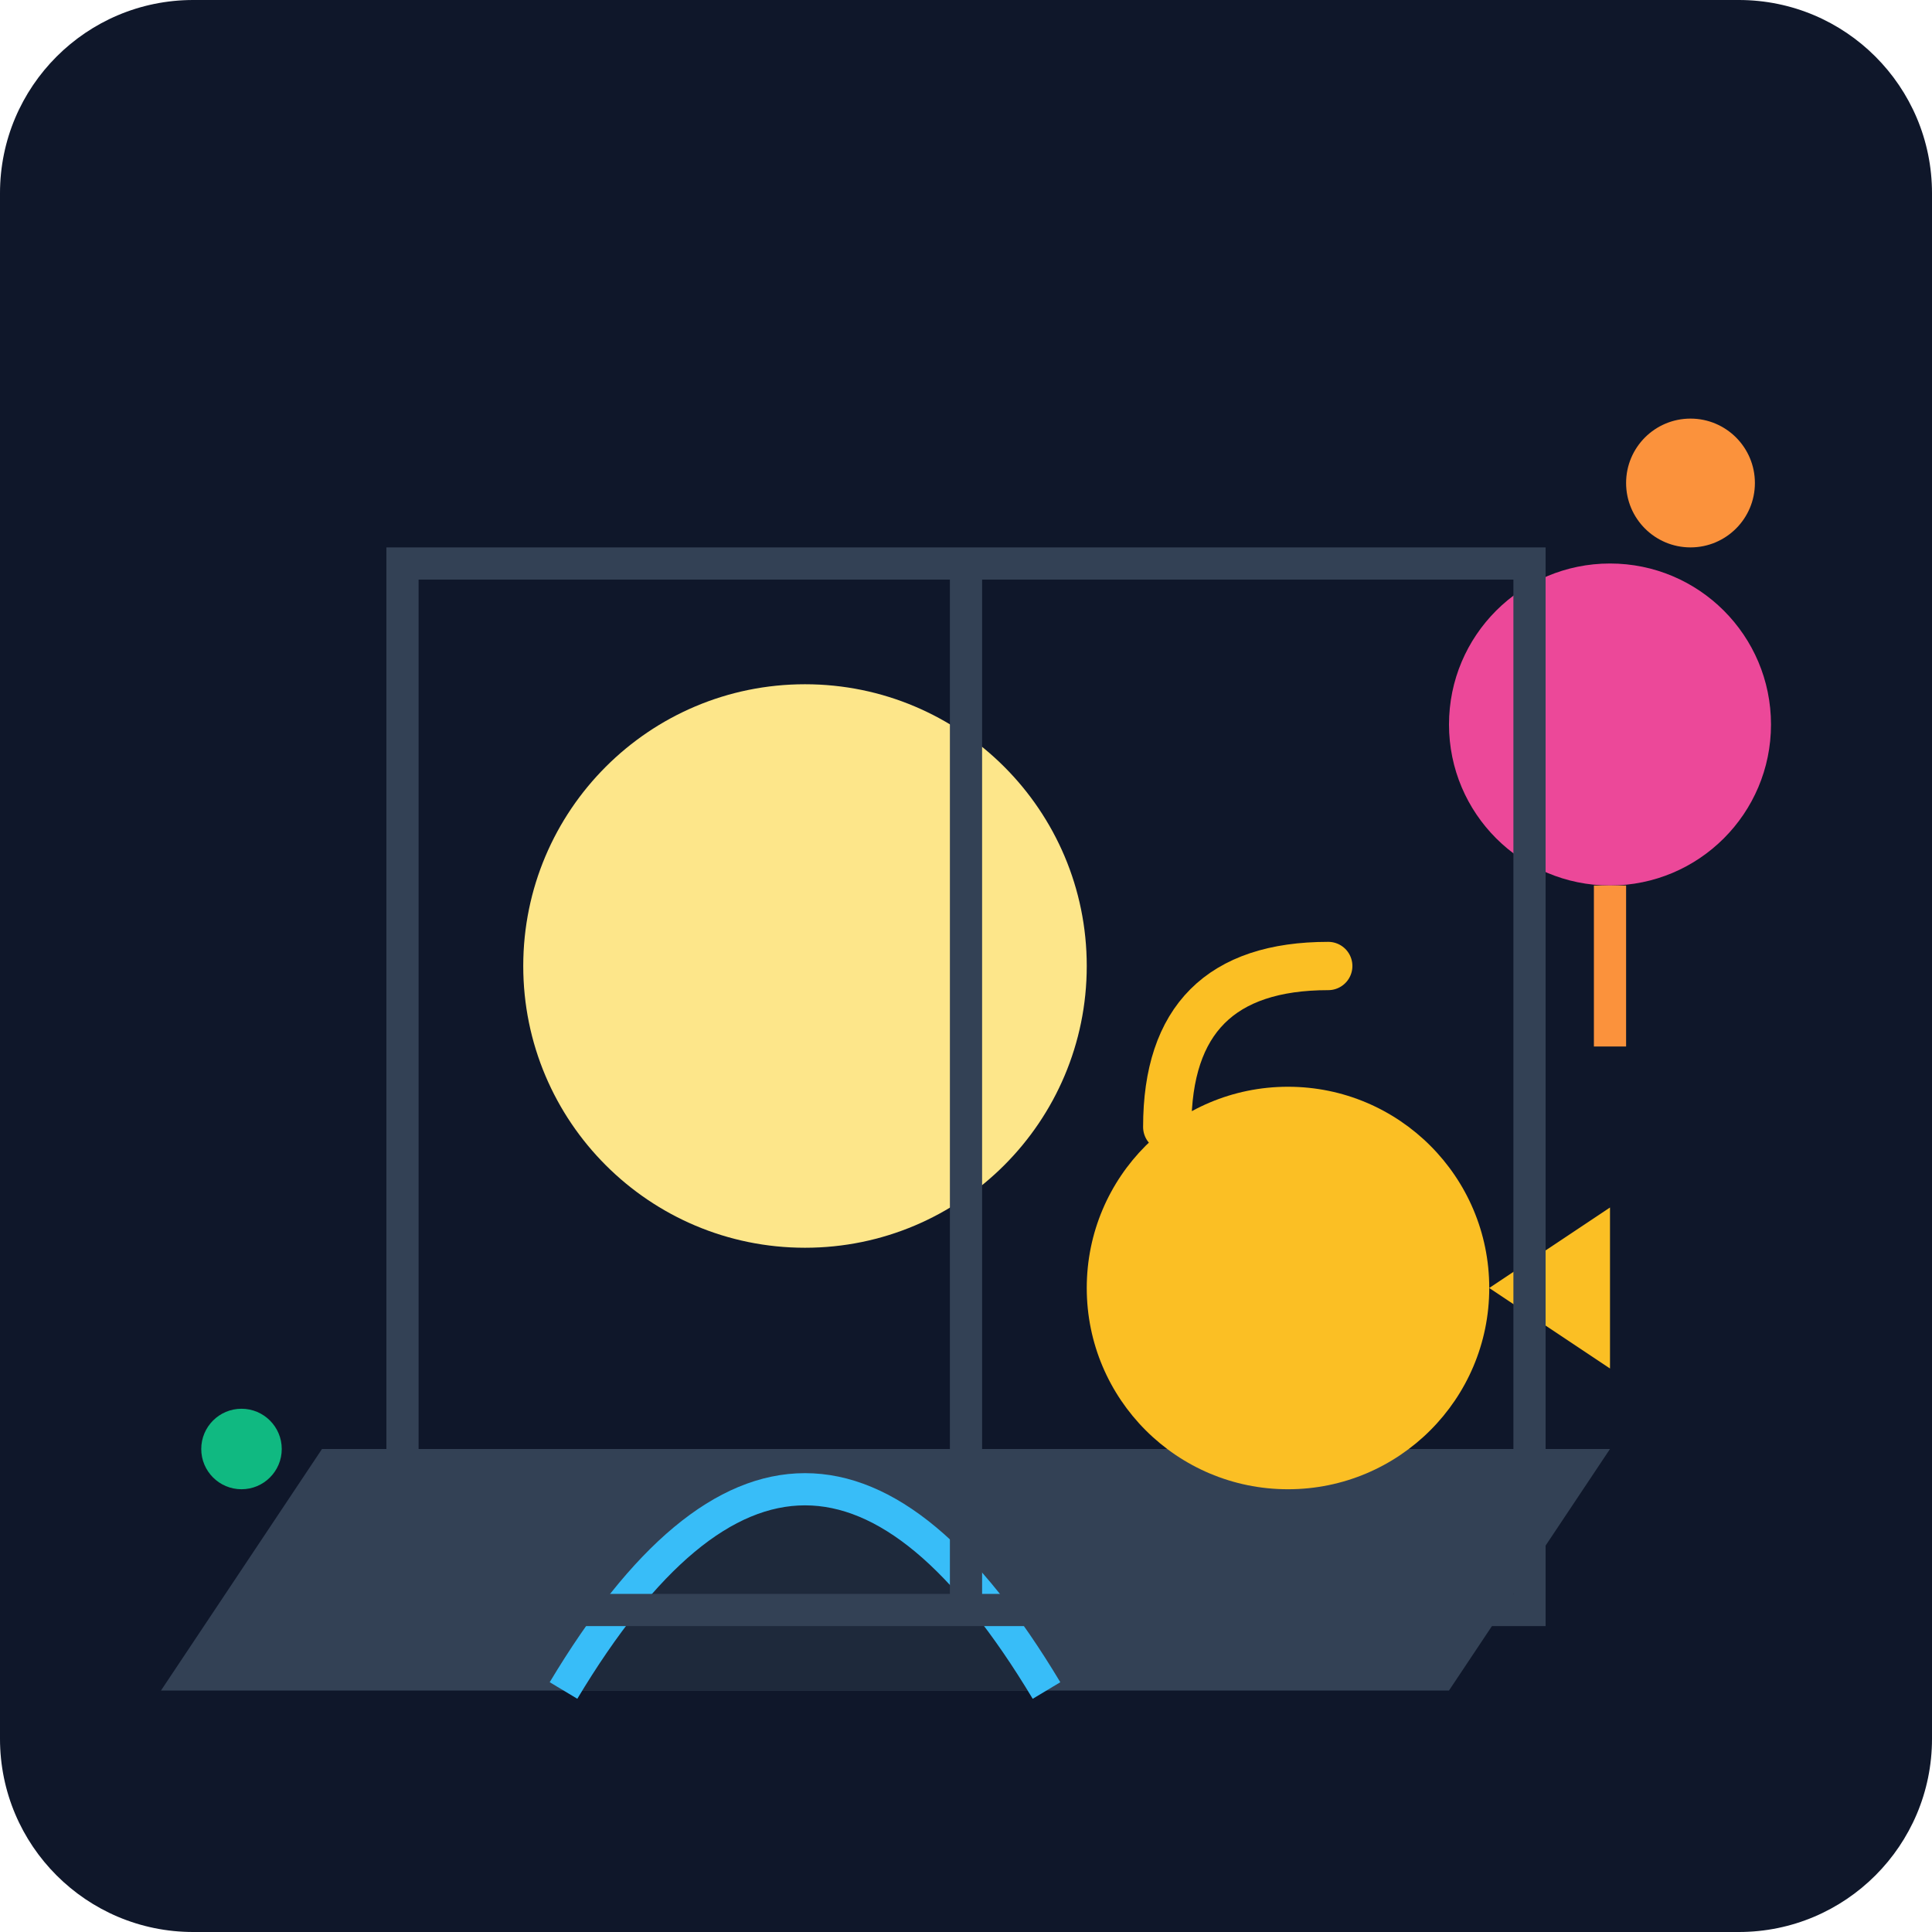
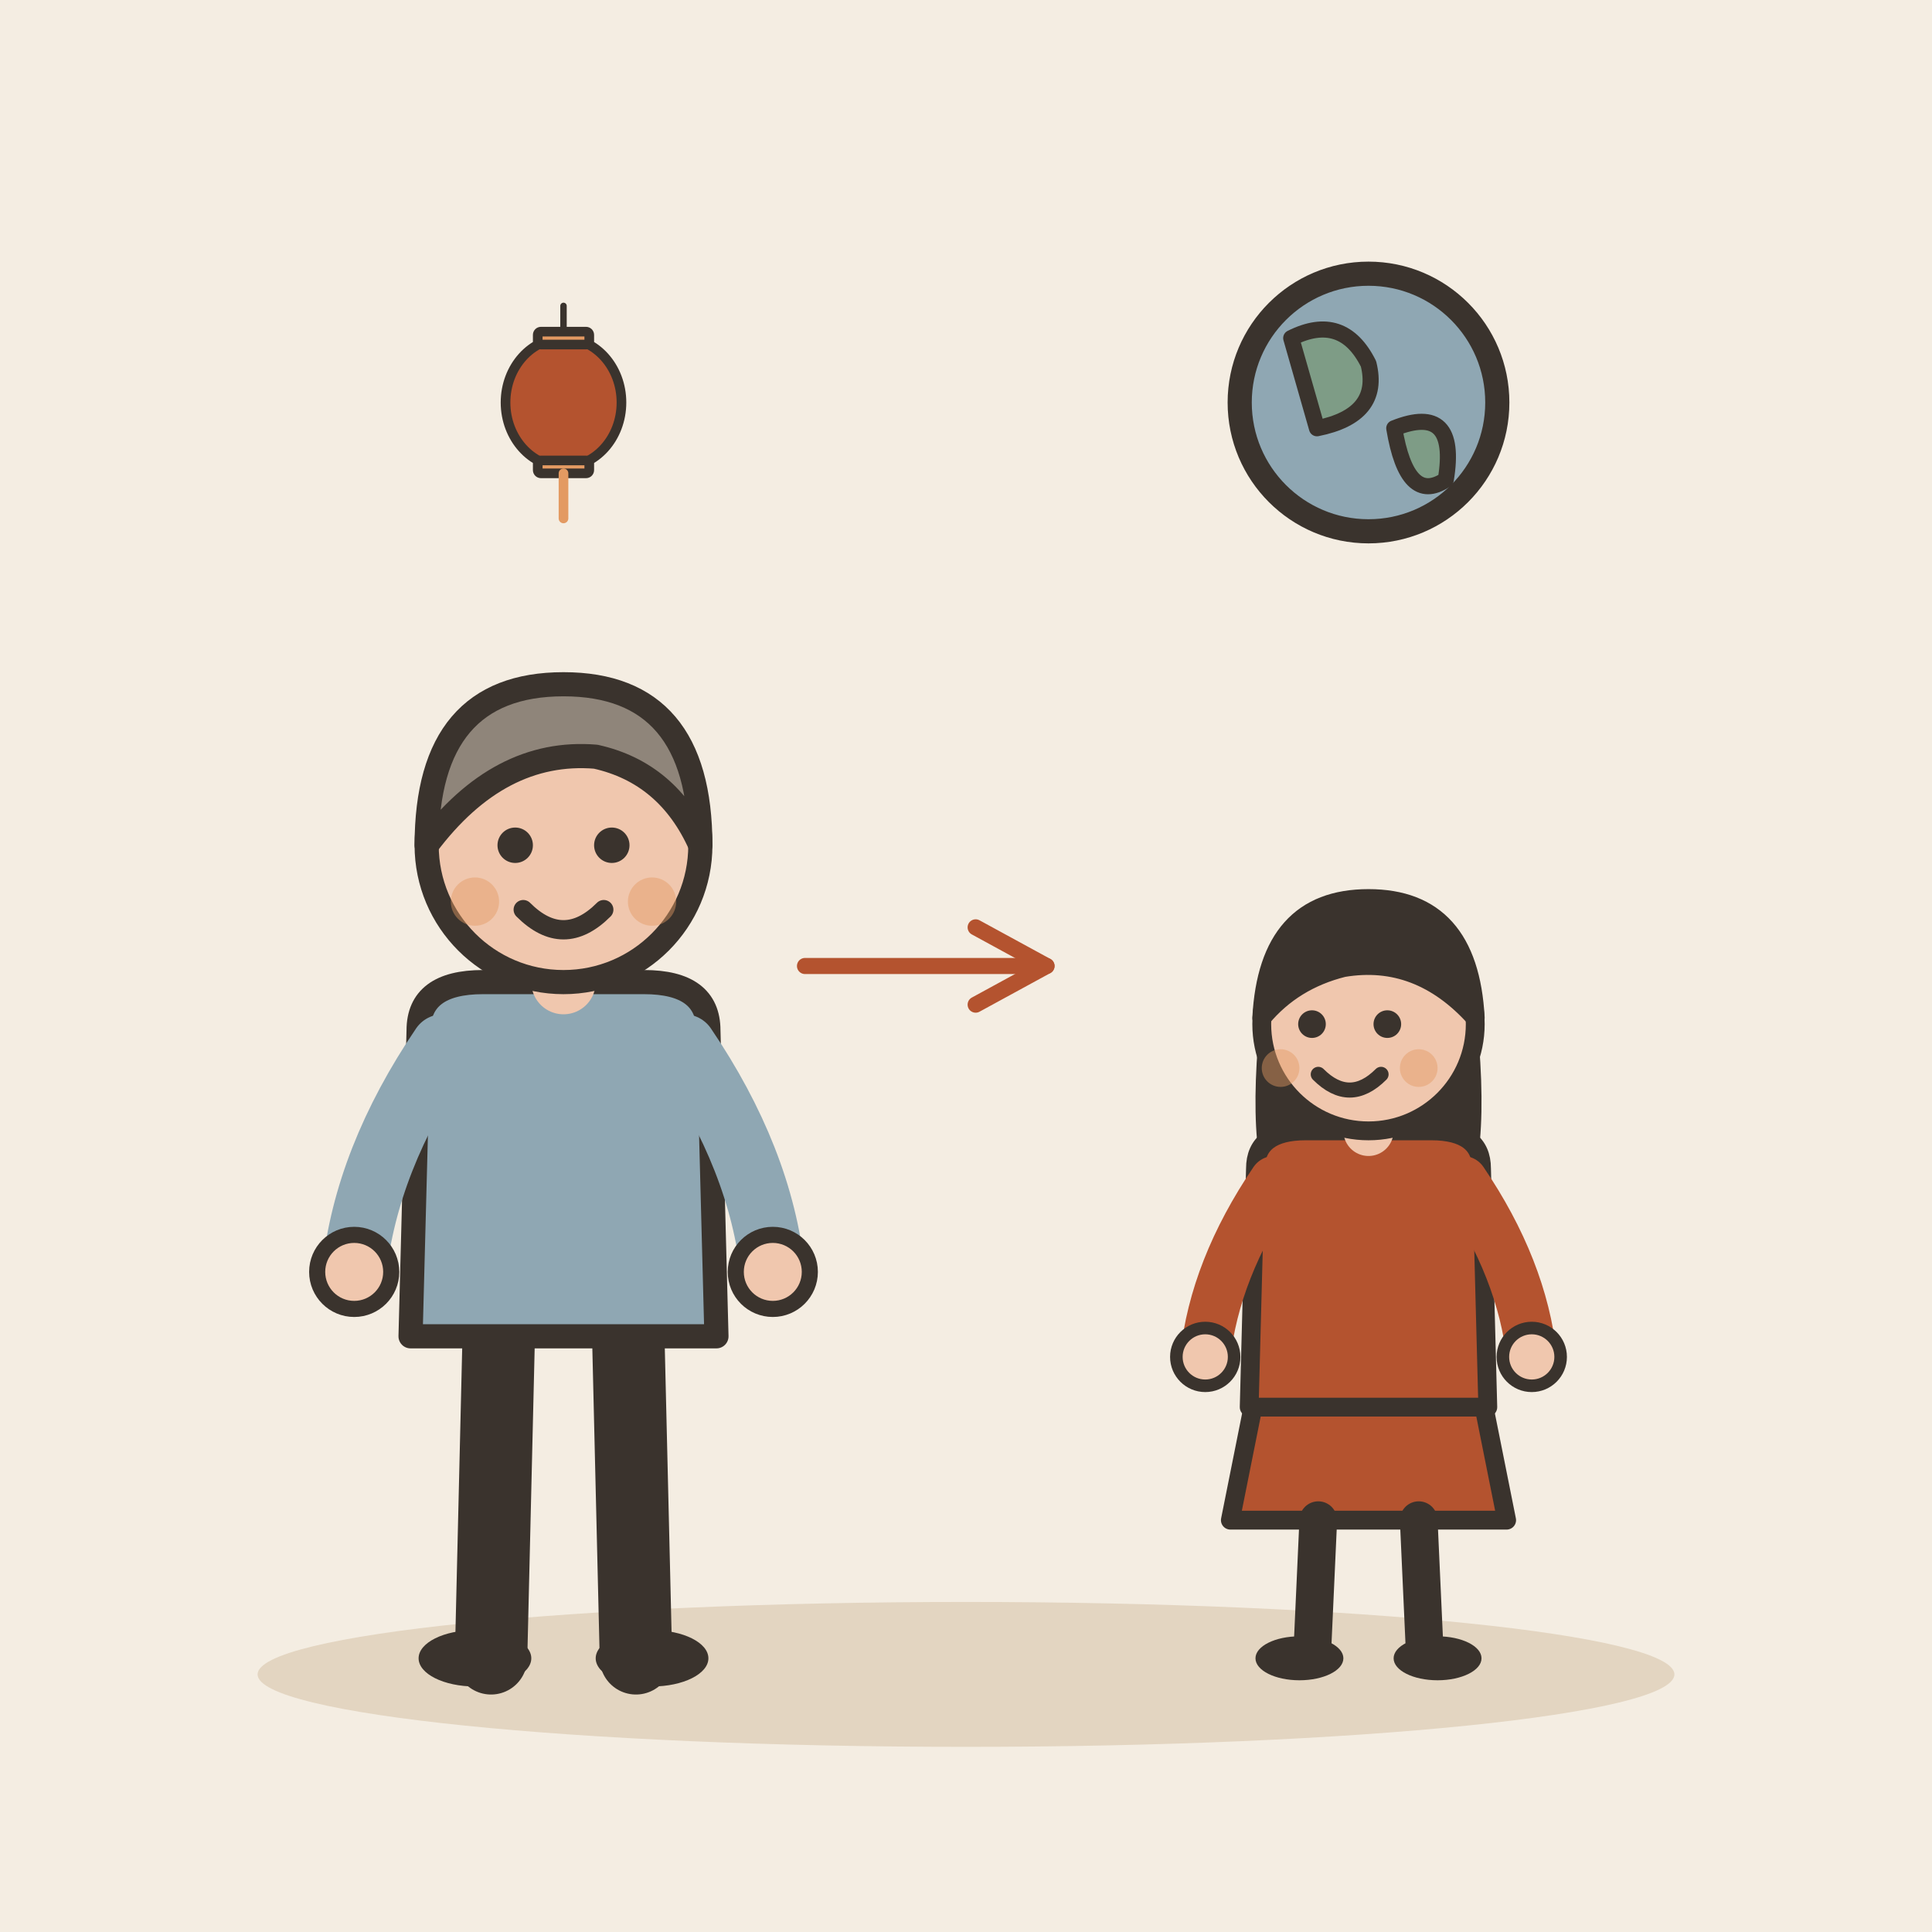
- <svg xmlns="http://www.w3.org/2000/svg" viewBox="0 0 240 240">
-   <defs>
-     <linearGradient id="bgGrad" x1="0" y1="0" x2="0" y2="240">
-       <stop offset="0%" stop-color="#0f172a" />
-       <stop offset="100%" stop-color="#1e293b" />
-     </linearGradient>
-   </defs>
-   <rect width="240" height="240" rx="24" fill="url(#bgGrad)" />
-   <g transform="translate(40, 60)">
-     <path d="M0 120 L160 120 L140 150 L-20 150 Z" fill="#334155" />
-     <circle cx="120" cy="100" r="25" fill="#fbbf24" />
-     <path d="M145 100 L160 90 L160 110 Z" fill="#fbbf24" />
-     <path d="M105 80 Q105 60 125 60" stroke="#fbbf24" stroke-width="6" fill="none" stroke-linecap="round" />
-     <circle cx="60" cy="60" r="35" fill="#fde68a" />
-     <path d="M30 150 Q60 100 90 150" fill="#1e293b" stroke="#38bdf8" stroke-width="4" />
-     <circle cx="160" cy="30" r="20" fill="#ec4899" />
-     <rect x="158" y="50" width="4" height="20" fill="#fb923c" />
-     <path d="M10 10 L150 10 L150 140 L10 140 Z" stroke="#334155" stroke-width="4" fill="none" />
-     <path d="M80 10 L80 140" stroke="#334155" stroke-width="4" />
+ <svg xmlns="http://www.w3.org/2000/svg" viewBox="0 0 240 240" data-style="editorial">
+   <rect width="240" height="240" fill="#F4EDE2" />
+   <ellipse cx="120" cy="208" rx="88" ry="9" fill="#E3D5C1" />
+   <g transform="translate(70 206)">
+     <path d="M-8 -42L-9 0" stroke="#3A332D" stroke-width="9" stroke-linecap="round" fill="none" />
+     <path d="M8 -42L9 0" stroke="#3A332D" stroke-width="9" stroke-linecap="round" fill="none" />
+     <ellipse cx="-11" cy="0" rx="7" ry="3.5" fill="#3A332D" />
+     <ellipse cx="11" cy="0" rx="7" ry="3.5" fill="#3A332D" />
+     <path d="M-18 -78Q-18 -84 -10 -84L10 -84Q18 -84 18 -78L19 -40L-19 -40Z" fill="#8FA7B3" stroke="#3A332D" stroke-width="3" stroke-linecap="round" stroke-linejoin="round" />
+     <path d="M-15 -76Q-24.5 -62 -26 -48" fill="none" stroke="#8FA7B3" stroke-width="8" stroke-linecap="round" stroke-linejoin="round" />
+     <circle cx="-26" cy="-48" r="4.6" fill="#F0C7AE" stroke="#3A332D" stroke-linecap="round" stroke-linejoin="round" stroke-width="2" />
+     <path d="M15 -76Q24.5 -62 26 -48" fill="none" stroke="#8FA7B3" stroke-width="8" stroke-linecap="round" stroke-linejoin="round" />
+     <circle cx="26" cy="-48" r="4.6" fill="#F0C7AE" stroke="#3A332D" stroke-linecap="round" stroke-linejoin="round" stroke-width="2" />
+     <path d="M0 -84L0 -88" stroke="#F0C7AE" stroke-width="8" stroke-linecap="round" fill="none" />
+     <circle cx="0" cy="-101" r="17" fill="#F0C7AE" stroke="#3A332D" stroke-width="3" stroke-linecap="round" stroke-linejoin="round" />
+     <path d="M-17 -101Q-17 -121 0 -121Q17 -121 17 -101Q13 -110 4 -112Q-8 -113 -17 -101Z" fill="#8F857A" stroke="#3A332D" stroke-width="3" stroke-linecap="round" stroke-linejoin="round" />
+     <circle cx="-6" cy="-101" r="2.2" fill="#3A332D" />
+     <circle cx="6" cy="-101" r="2.2" fill="#3A332D" />
+     <path d="M-5 -93Q0 -88 5 -93" fill="none" stroke="#3A332D" stroke-width="2.4" stroke-linecap="round" stroke-linejoin="round" />
+     <circle cx="-11" cy="-94" r="3" fill="#E39A62" opacity="0.45" />
+     <circle cx="11" cy="-94" r="3" fill="#E39A62" opacity="0.45" />
  </g>
-   <circle cx="30" cy="180" r="5" fill="#10b981" />
-   <circle cx="210" cy="60" r="8" fill="#fb923c" />
+   <path d="M100 120L130 120" stroke="#B4532F" stroke-width="2" stroke-linecap="round" fill="none" />
+   <path d="M121.2 124.8L130 120L121.2 115.2" fill="none" stroke="#B4532F" stroke-width="2" stroke-linecap="round" stroke-linejoin="round" />
+   <g transform="translate(170 206) scale(0.78 0.78)">
+     <path d="M-18 -42L-22 -22L22 -22L18 -42Z" fill="#B4532F" stroke="#3A332D" stroke-width="3" stroke-linecap="round" stroke-linejoin="round" />
+     <path d="M-8 -22L-9 0" stroke="#3A332D" stroke-width="6" stroke-linecap="round" fill="none" />
+     <path d="M8 -22L9 0" stroke="#3A332D" stroke-width="6" stroke-linecap="round" fill="none" />
+     <ellipse cx="-11" cy="0" rx="7" ry="3.5" fill="#3A332D" />
+     <ellipse cx="11" cy="0" rx="7" ry="3.5" fill="#3A332D" />
+     <path d="M-17 -104Q-20 -78 -14 -70L-6 -78L6 -78L14 -70Q20 -78 17 -104Z" fill="#3A332D" />
+     <path d="M-18 -78Q-18 -84 -10 -84L10 -84Q18 -84 18 -78L19 -40L-19 -40Z" fill="#B4532F" stroke="#3A332D" stroke-width="3" stroke-linecap="round" stroke-linejoin="round" />
+     <path d="M-15 -76Q-24.5 -62 -26 -48" fill="none" stroke="#B4532F" stroke-width="8" stroke-linecap="round" stroke-linejoin="round" />
+     <circle cx="-26" cy="-48" r="4.6" fill="#F0C7AE" stroke="#3A332D" stroke-linecap="round" stroke-linejoin="round" stroke-width="2" />
+     <path d="M15 -76Q24.5 -62 26 -48" fill="none" stroke="#B4532F" stroke-width="8" stroke-linecap="round" stroke-linejoin="round" />
+     <circle cx="26" cy="-48" r="4.6" fill="#F0C7AE" stroke="#3A332D" stroke-linecap="round" stroke-linejoin="round" stroke-width="2" />
+     <path d="M0 -84L0 -88" stroke="#F0C7AE" stroke-width="8" stroke-linecap="round" fill="none" />
+     <circle cx="0" cy="-101" r="17" fill="#F0C7AE" stroke="#3A332D" stroke-width="3" stroke-linecap="round" stroke-linejoin="round" />
+     <path d="M-17 -102Q-16 -121 0 -121Q16 -121 17 -102Q8 -112 -4 -110Q-12 -108 -17 -102Z" fill="#3A332D" stroke="#3A332D" stroke-width="3" stroke-linecap="round" stroke-linejoin="round" />
+     <circle cx="-9" cy="-101" r="2.2" fill="#3A332D" />
+     <circle cx="3" cy="-101" r="2.2" fill="#3A332D" />
+     <path d="M-8 -93Q-3 -88 2 -93" fill="none" stroke="#3A332D" stroke-width="2.4" stroke-linecap="round" stroke-linejoin="round" />
+     <circle cx="-14" cy="-94" r="3" fill="#E39A62" opacity="0.45" />
+     <circle cx="8" cy="-94" r="3" fill="#E39A62" opacity="0.45" />
+   </g>
+   <g transform="translate(70 50) scale(0.4 0.4)">
+     <path d="M0 -30L0 -20" stroke="#3A332D" stroke-width="2" stroke-linecap="round" fill="none" />
+     <ellipse cx="0" cy="0" rx="18" ry="20" fill="#B4532F" stroke="#3A332D" stroke-width="3" stroke-linecap="round" stroke-linejoin="round" />
+     <rect x="-8" y="-22" width="16" height="4" rx="1" fill="#E39A62" stroke="#3A332D" stroke-width="3" stroke-linecap="round" stroke-linejoin="round" />
+     <rect x="-8" y="18" width="16" height="4" rx="1" fill="#E39A62" stroke="#3A332D" stroke-width="3" stroke-linecap="round" stroke-linejoin="round" />
+     <path d="M0 22L0 36" stroke="#E39A62" stroke-width="3" stroke-linecap="round" fill="none" />
+   </g>
+   <circle cx="170" cy="50" r="16" fill="#8FA7B3" stroke="#3A332D" stroke-width="3" stroke-linecap="round" stroke-linejoin="round" />
+   <path d="M160.4 42Q166.8 38.8 170 45.2Q171.6 51.6 163.6 53.2Z" fill="#7E9C86" stroke="#3A332D" stroke-width="2" stroke-linecap="round" stroke-linejoin="round" />
+   <path d="M173.2 53.2Q181.2 50 179.6 59.6Q174.8 62.8 173.2 53.2Z" fill="#7E9C86" stroke="#3A332D" stroke-width="2" stroke-linecap="round" stroke-linejoin="round" />
</svg>
